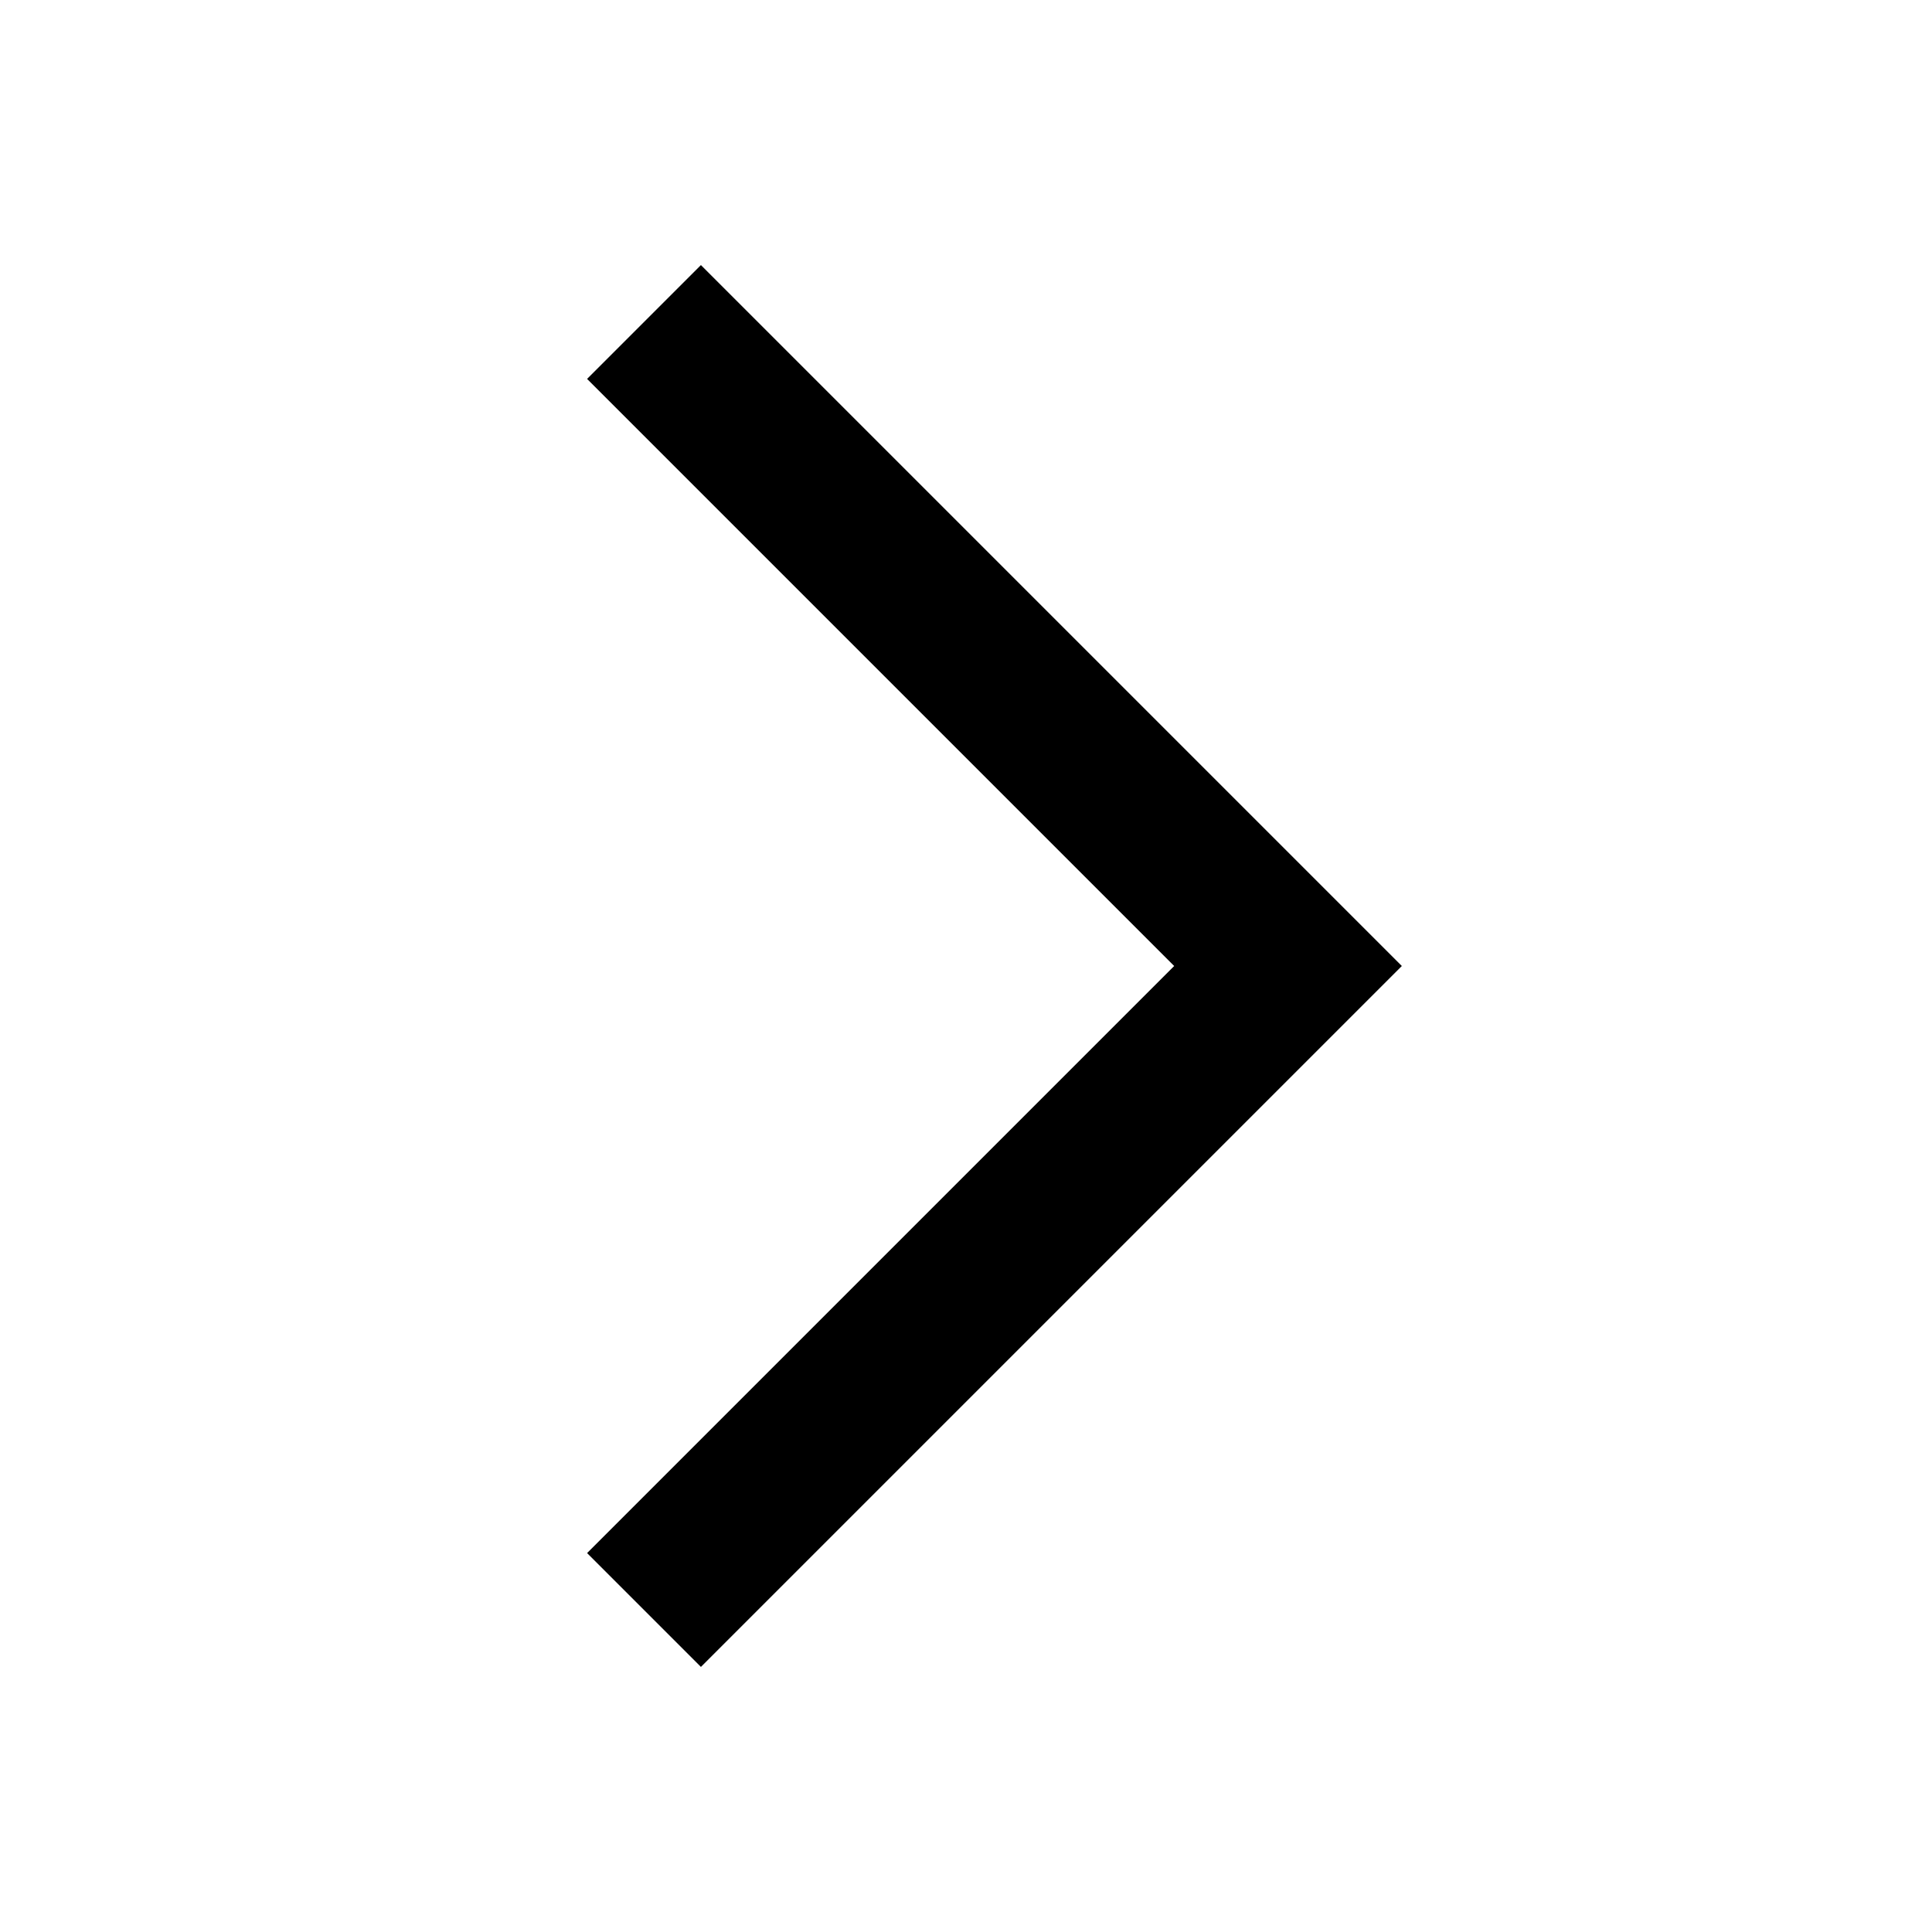
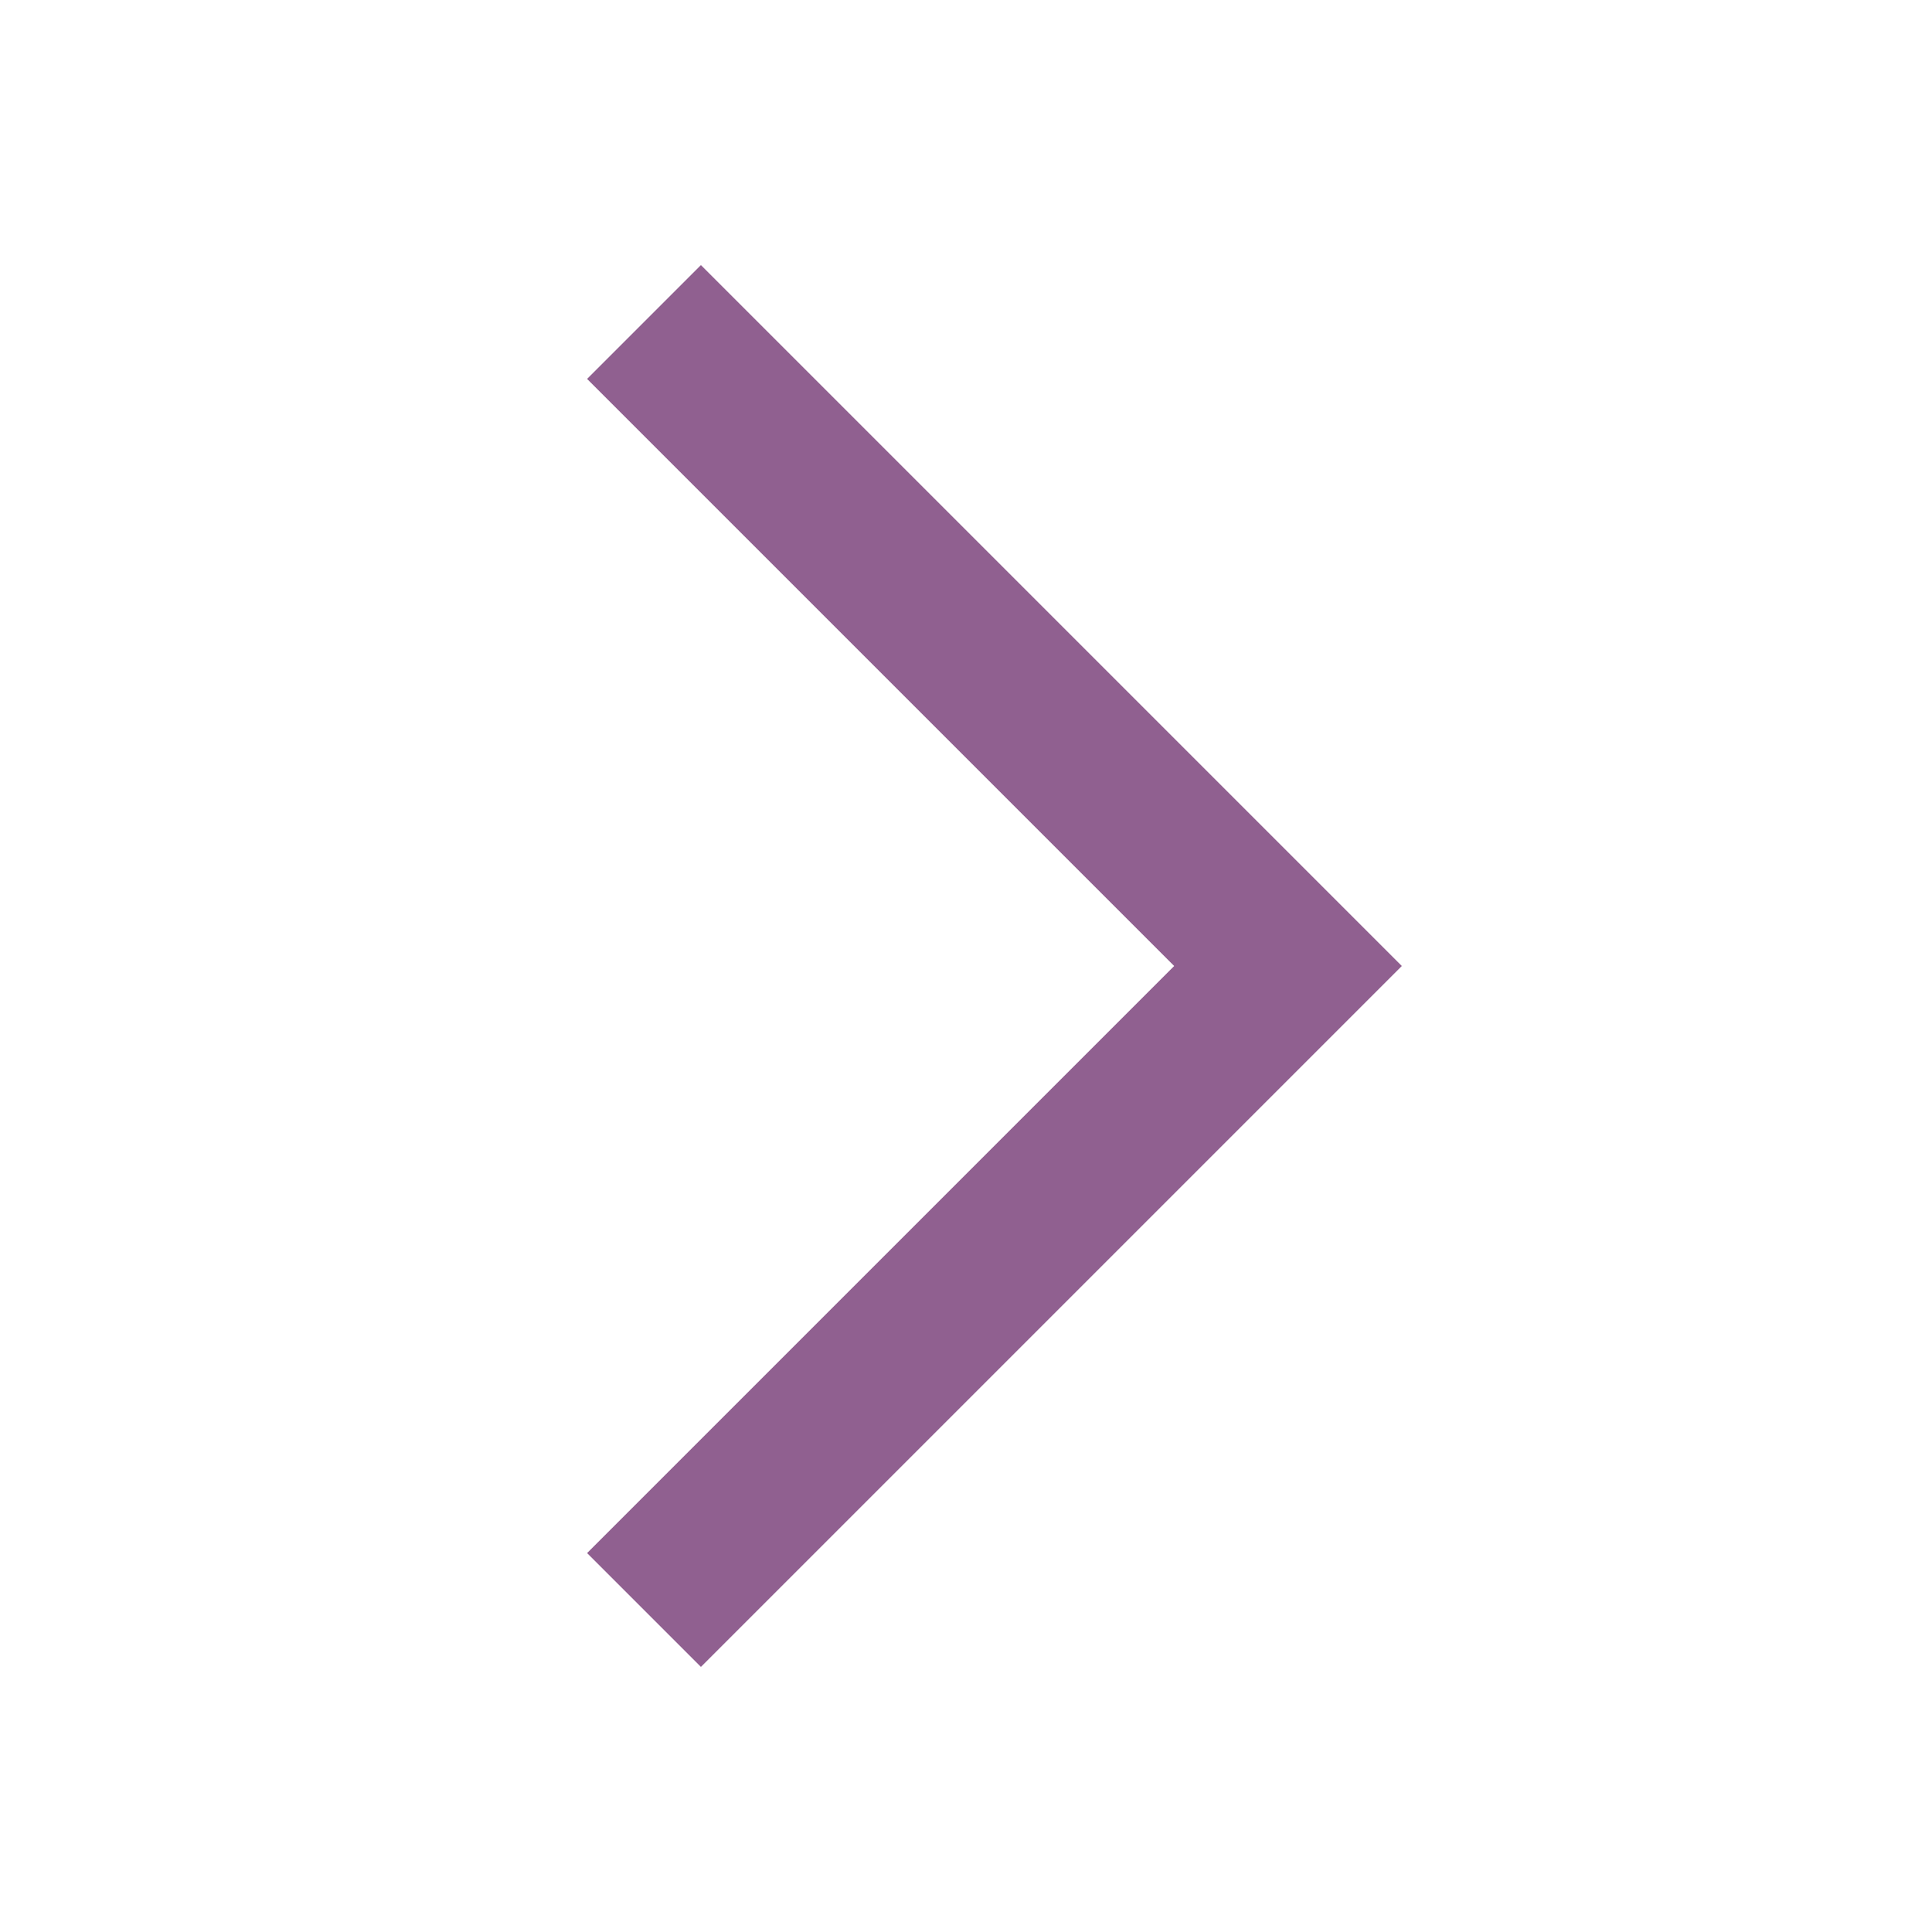
<svg xmlns="http://www.w3.org/2000/svg" width="24" height="24">
-   <path d="M7.293 4.707 14.586 12l-7.293 7.293 1.414 1.414L17.414 12 8.707 3.293 7.293 4.707z" />
+   <path fill="#906090" d="M7.293 4.707 14.586 12l-7.293 7.293 1.414 1.414L17.414 12 8.707 3.293 7.293 4.707z" />
</svg>
